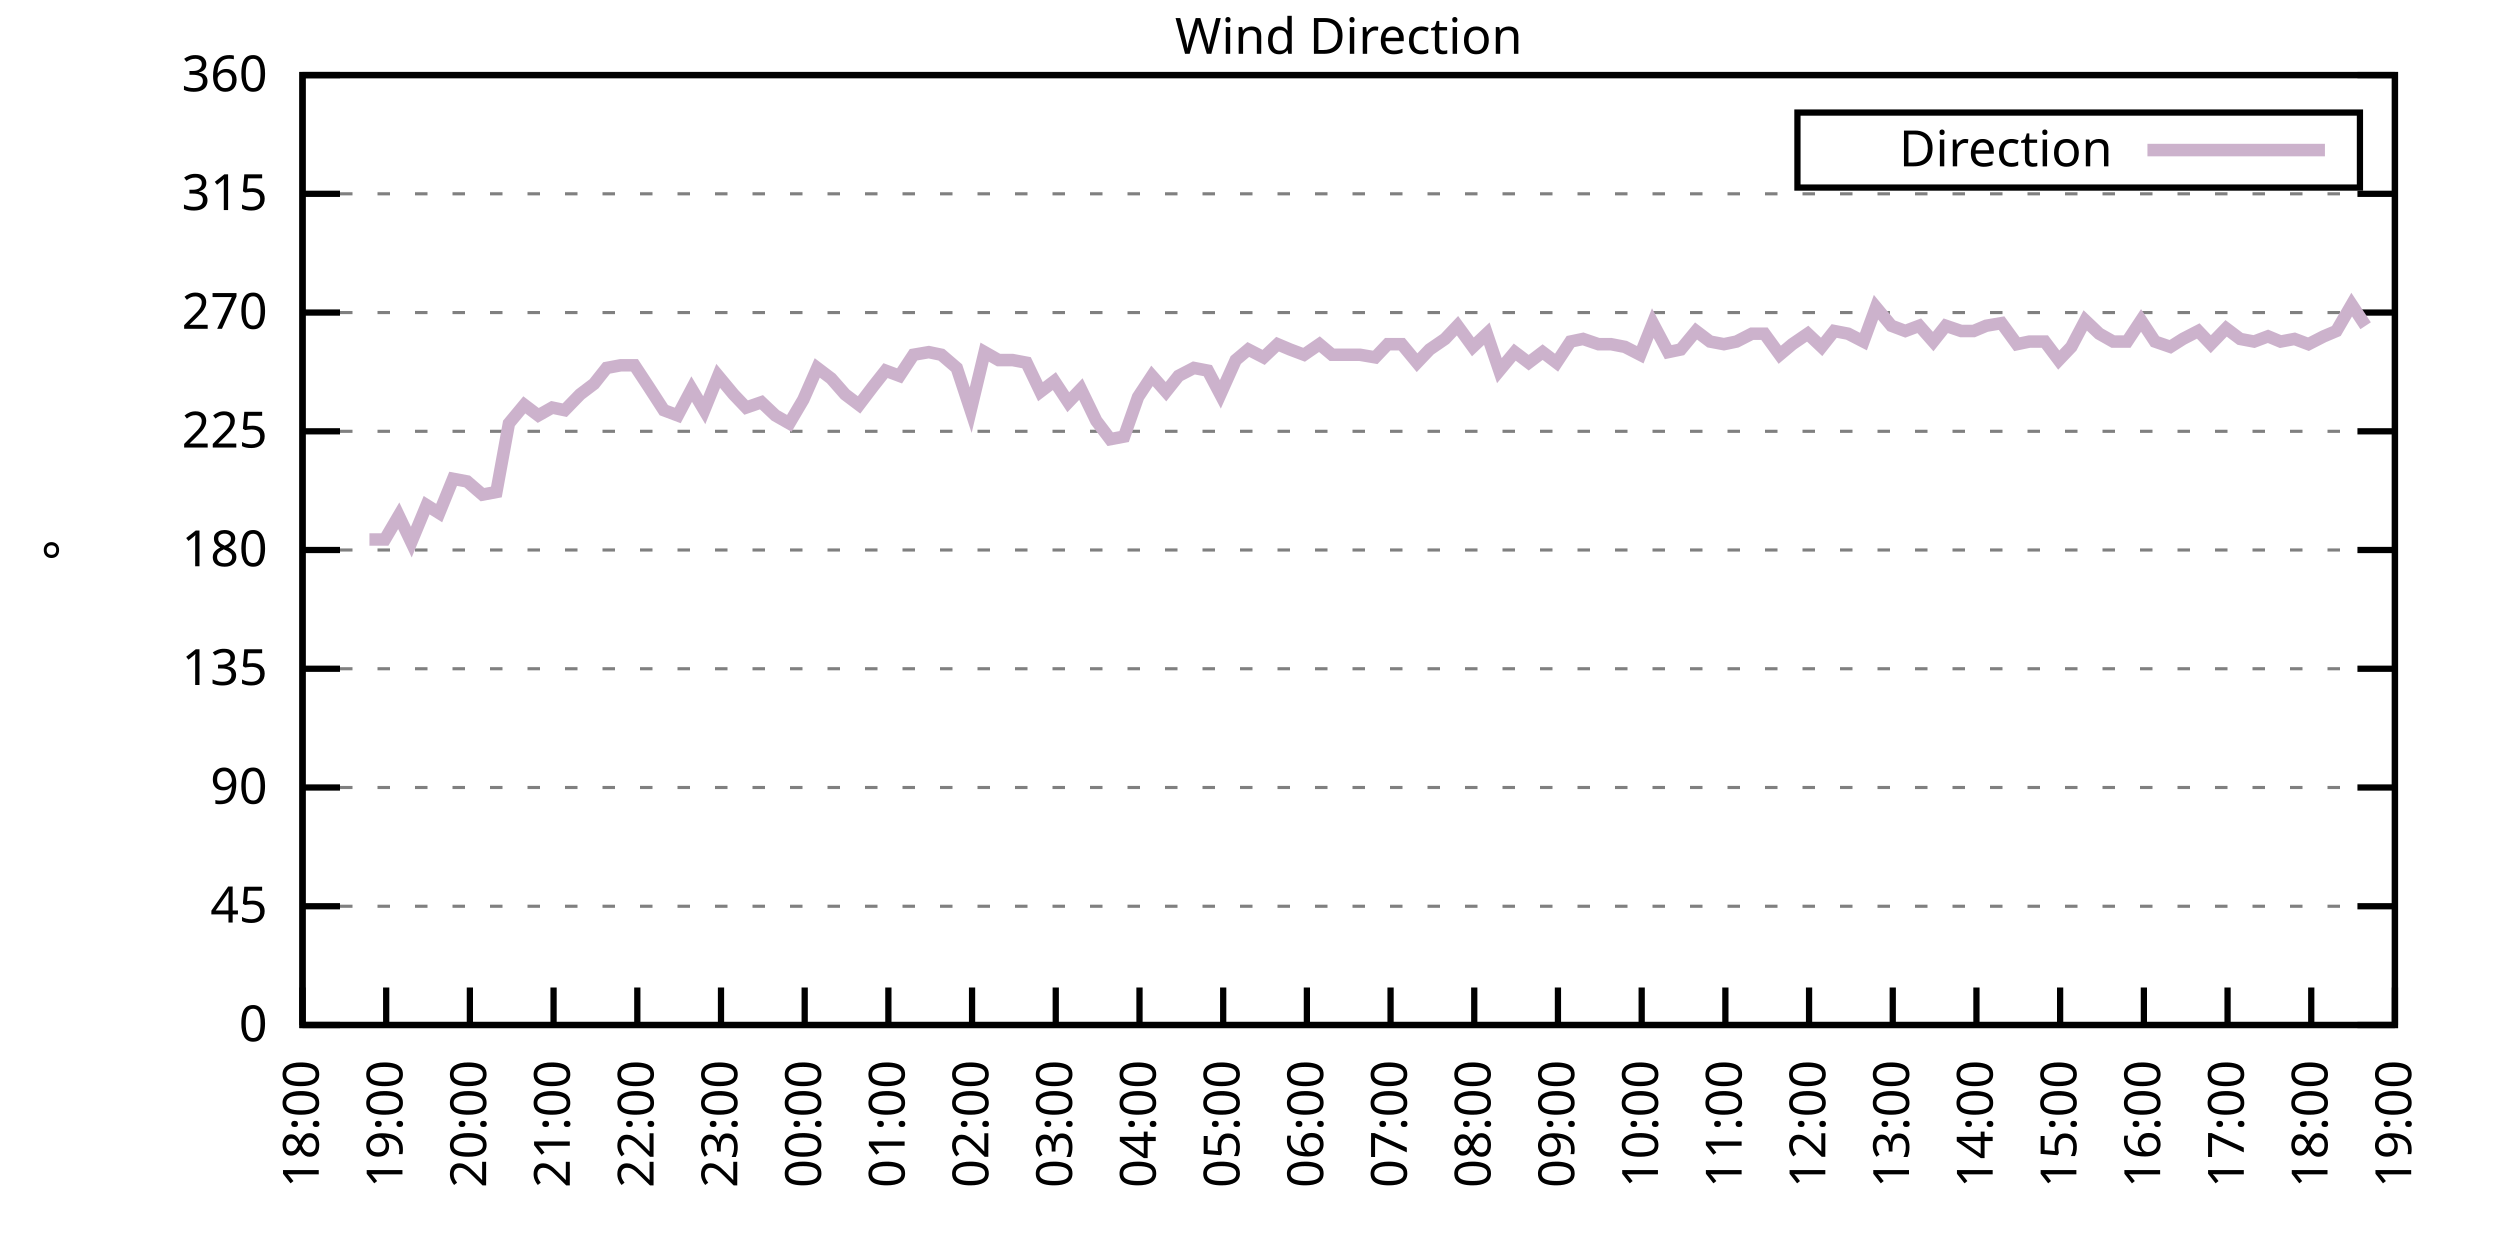
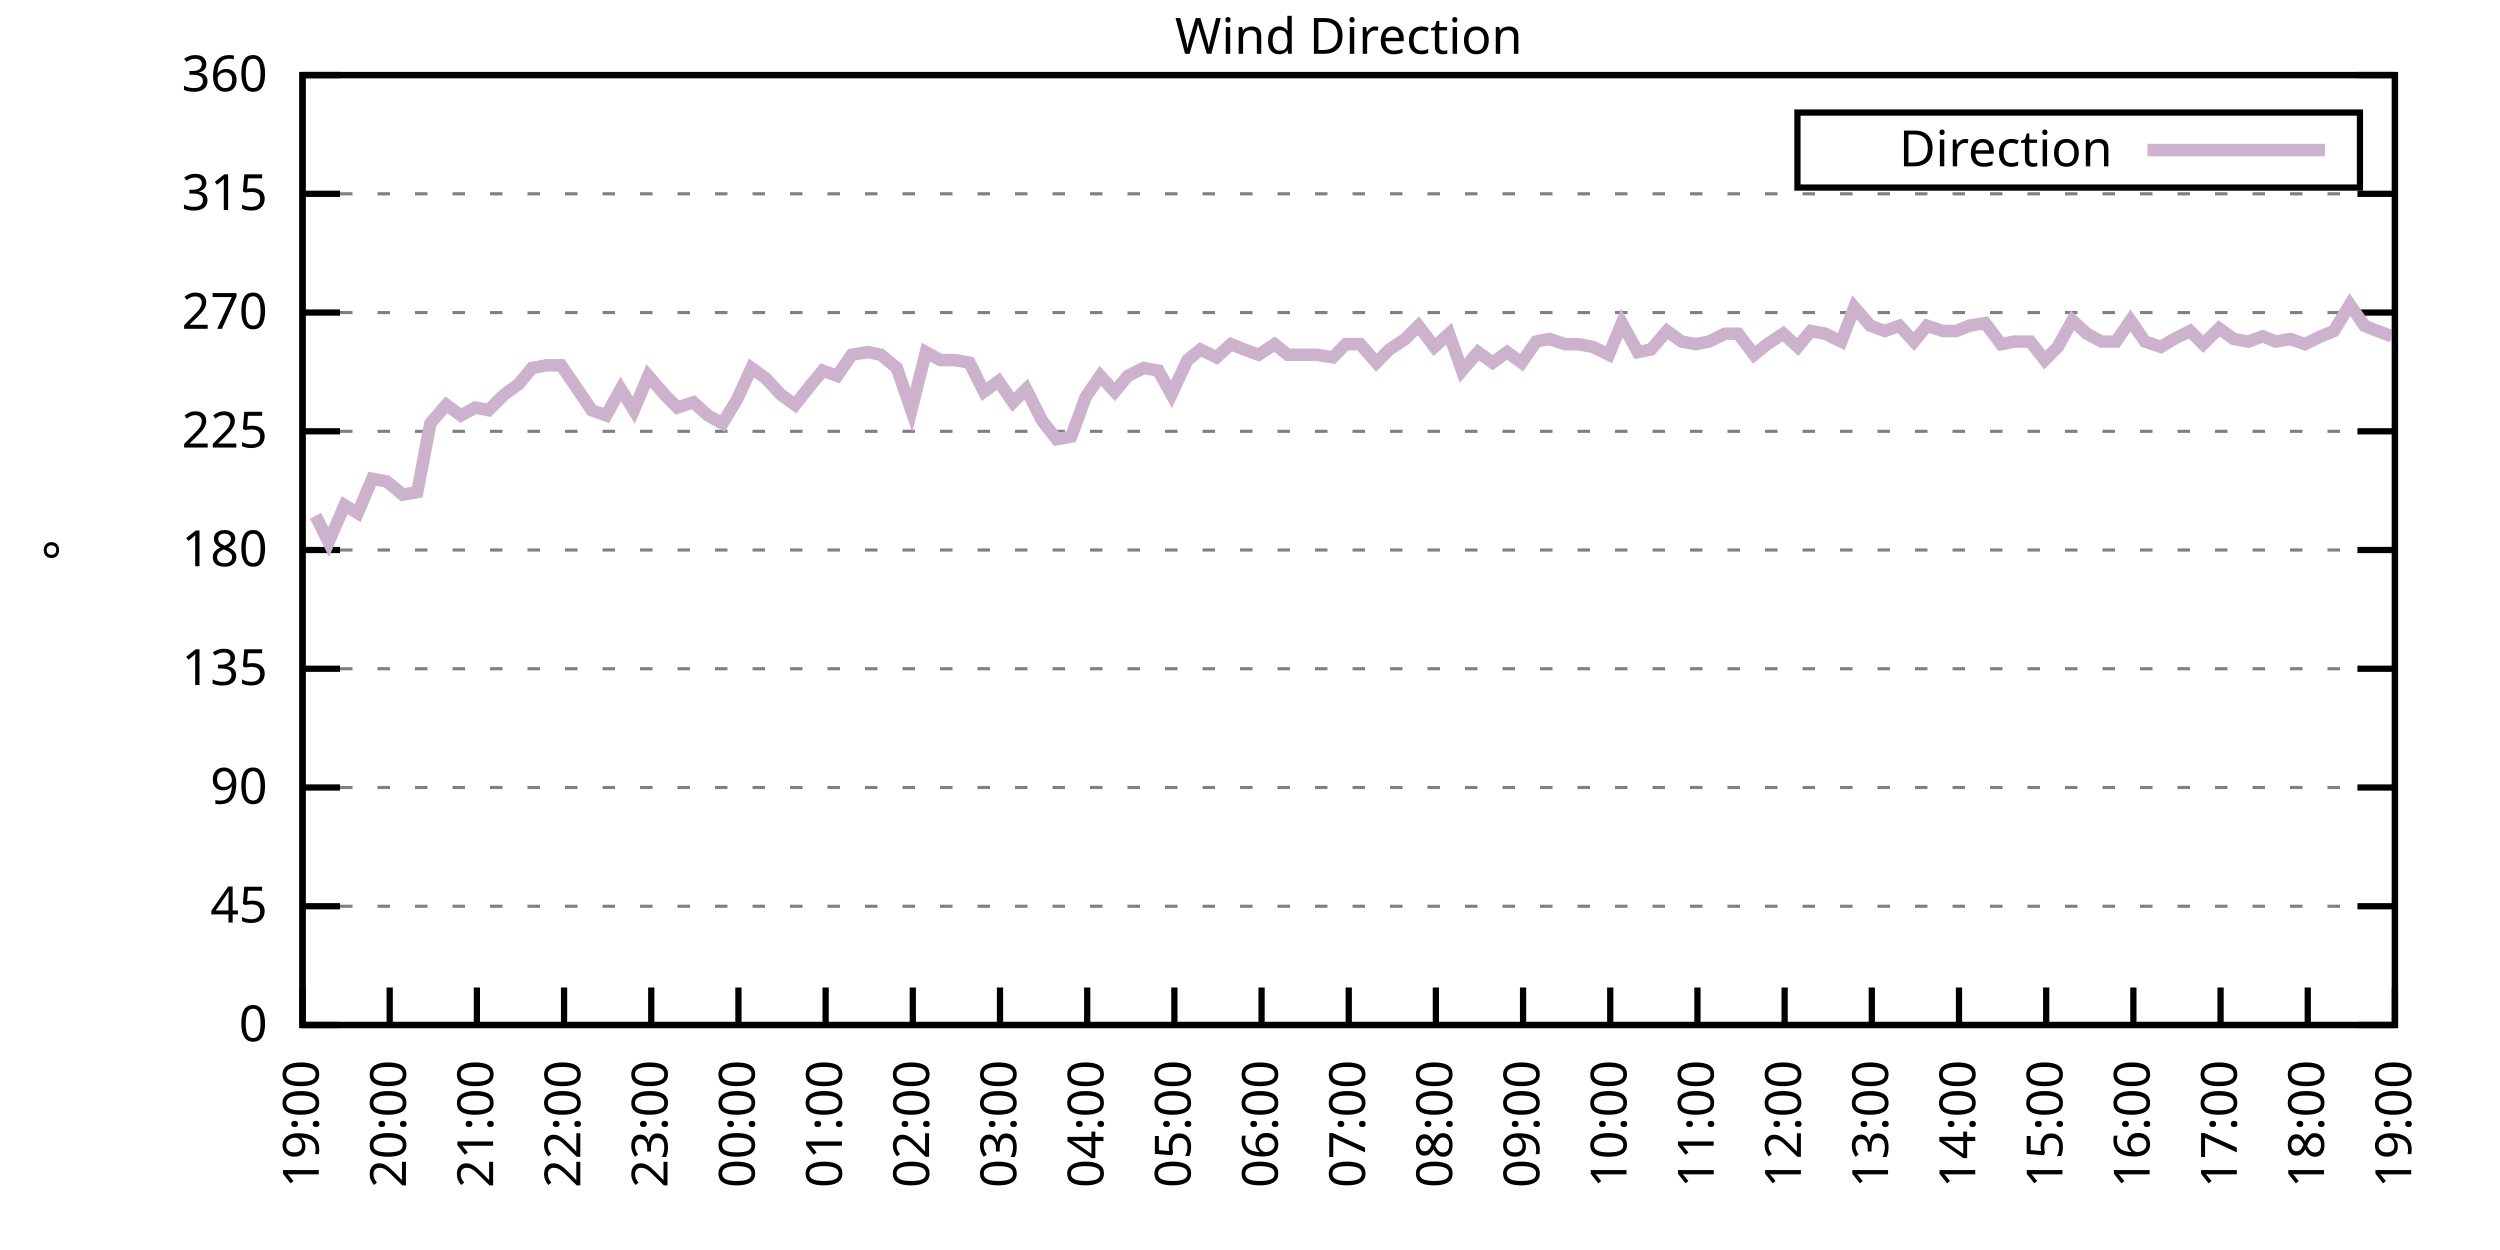
<svg xmlns="http://www.w3.org/2000/svg" xmlns:xlink="http://www.w3.org/1999/xlink" width="400" height="200" viewBox="0 0 400 200">
  <g id="gnuplot_canvas">
    <rect x="0" y="0" width="400" height="200" fill="none" />
    <defs>
      <circle id="gpDot" r="0.5" stroke-width="0.5" stroke="currentColor" />
      <path id="gpPt0" stroke-width="0.333" stroke="currentColor" d="M-1,0 h2 M0,-1 v2" />
      <path id="gpPt1" stroke-width="0.333" stroke="currentColor" d="M-1,-1 L1,1 M1,-1 L-1,1" />
      <path id="gpPt2" stroke-width="0.333" stroke="currentColor" d="M-1,0 L1,0 M0,-1 L0,1 M-1,-1 L1,1 M-1,1 L1,-1" />
      <rect id="gpPt3" stroke-width="0.333" stroke="currentColor" x="-1" y="-1" width="2" height="2" />
      <rect id="gpPt4" stroke-width="0.333" stroke="currentColor" fill="currentColor" x="-1" y="-1" width="2" height="2" />
      <circle id="gpPt5" stroke-width="0.333" stroke="currentColor" cx="0" cy="0" r="1" />
      <use xlink:href="#gpPt5" id="gpPt6" fill="currentColor" stroke="none" />
      <path id="gpPt7" stroke-width="0.333" stroke="currentColor" d="M0,-1.33 L-1.33,0.67 L1.33,0.67 z" />
      <use xlink:href="#gpPt7" id="gpPt8" fill="currentColor" stroke="none" />
      <use xlink:href="#gpPt7" id="gpPt9" stroke="currentColor" transform="rotate(180)" />
      <use xlink:href="#gpPt9" id="gpPt10" fill="currentColor" stroke="none" />
      <use xlink:href="#gpPt3" id="gpPt11" stroke="currentColor" transform="rotate(45)" />
      <use xlink:href="#gpPt11" id="gpPt12" fill="currentColor" stroke="none" />
      <path id="gpPt13" stroke-width="0.333" stroke="currentColor" d="M0,1.330 L1.265,0.411 L0.782,-1.067 L-0.782,-1.076 L-1.265,0.411 z" />
      <use xlink:href="#gpPt13" id="gpPt14" fill="currentColor" stroke="none" />
      <filter id="textbox" filterUnits="objectBoundingBox" x="0" y="0" height="1" width="1">
        <feFlood flood-color="white" flood-opacity="1" result="bgnd" />
        <feComposite in="SourceGraphic" in2="bgnd" operator="atop" />
      </filter>
      <filter id="greybox" filterUnits="objectBoundingBox" x="0" y="0" height="1" width="1">
        <feFlood flood-color="lightgrey" flood-opacity="1" result="grey" />
        <feComposite in="SourceGraphic" in2="grey" operator="atop" />
      </filter>
    </defs>
    <g fill="none" color="white" stroke="currentColor" stroke-width="1.00" stroke-linecap="butt" stroke-linejoin="miter">
</g>
    <g fill="none" color="black" stroke="currentColor" stroke-width="1.00" stroke-linecap="butt" stroke-linejoin="miter">
      <g stroke="none" shape-rendering="crispEdges">
        <polygon fill="rgb(255, 255, 255)" points="48.40,164.00 383.18,164.00 383.18,12.02 48.40,12.02 " />
      </g>
    </g>
    <g fill="none" color="black" stroke="currentColor" stroke-width="1.00" stroke-linecap="butt" stroke-linejoin="miter">
</g>
    <g fill="none" color="black" stroke="black" stroke-width="0.50" stroke-linecap="butt" stroke-linejoin="miter">
</g>
    <g fill="none" color="gray" stroke="currentColor" stroke-width="0.50" stroke-linecap="butt" stroke-linejoin="miter">
      <path stroke="gray" stroke-dasharray="2,4" class="gridline" d="M48.40,164.00 L383.19,164.00  " />
    </g>
    <g fill="none" color="gray" stroke="gray" stroke-width="1.00" stroke-linecap="butt" stroke-linejoin="miter">
</g>
    <g fill="none" color="black" stroke="currentColor" stroke-width="1.00" stroke-linecap="butt" stroke-linejoin="miter">
      <path stroke="black" d="M48.40,164.00 L54.40,164.00 M383.19,164.00 L377.19,164.00  " />
      <g transform="translate(42.80,166.60)" stroke="none" fill="black" font-family="Sans" font-size="8.00" text-anchor="end">
        <text>
          <tspan font-family="Sans"> 0</tspan>
        </text>
      </g>
    </g>
    <g fill="none" color="black" stroke="currentColor" stroke-width="1.00" stroke-linecap="butt" stroke-linejoin="miter">
</g>
    <g fill="none" color="black" stroke="black" stroke-width="0.50" stroke-linecap="butt" stroke-linejoin="miter">
</g>
    <g fill="none" color="gray" stroke="currentColor" stroke-width="0.50" stroke-linecap="butt" stroke-linejoin="miter">
      <path stroke="gray" stroke-dasharray="2,4" class="gridline" d="M48.40,145.00 L383.19,145.00  " />
    </g>
    <g fill="none" color="gray" stroke="gray" stroke-width="1.00" stroke-linecap="butt" stroke-linejoin="miter">
</g>
    <g fill="none" color="black" stroke="currentColor" stroke-width="1.00" stroke-linecap="butt" stroke-linejoin="miter">
      <path stroke="black" d="M48.40,145.00 L54.40,145.00 M383.19,145.00 L377.19,145.00  " />
      <g transform="translate(42.80,147.60)" stroke="none" fill="black" font-family="Sans" font-size="8.00" text-anchor="end">
        <text>
          <tspan font-family="Sans"> 45</tspan>
        </text>
      </g>
    </g>
    <g fill="none" color="black" stroke="currentColor" stroke-width="1.00" stroke-linecap="butt" stroke-linejoin="miter">
</g>
    <g fill="none" color="black" stroke="black" stroke-width="0.50" stroke-linecap="butt" stroke-linejoin="miter">
</g>
    <g fill="none" color="gray" stroke="currentColor" stroke-width="0.50" stroke-linecap="butt" stroke-linejoin="miter">
      <path stroke="gray" stroke-dasharray="2,4" class="gridline" d="M48.40,126.00 L383.19,126.00  " />
    </g>
    <g fill="none" color="gray" stroke="gray" stroke-width="1.00" stroke-linecap="butt" stroke-linejoin="miter">
</g>
    <g fill="none" color="black" stroke="currentColor" stroke-width="1.00" stroke-linecap="butt" stroke-linejoin="miter">
      <path stroke="black" d="M48.40,126.00 L54.40,126.00 M383.19,126.00 L377.19,126.00  " />
      <g transform="translate(42.80,128.60)" stroke="none" fill="black" font-family="Sans" font-size="8.00" text-anchor="end">
        <text>
          <tspan font-family="Sans"> 90</tspan>
        </text>
      </g>
    </g>
    <g fill="none" color="black" stroke="currentColor" stroke-width="1.00" stroke-linecap="butt" stroke-linejoin="miter">
</g>
    <g fill="none" color="black" stroke="black" stroke-width="0.50" stroke-linecap="butt" stroke-linejoin="miter">
</g>
    <g fill="none" color="gray" stroke="currentColor" stroke-width="0.50" stroke-linecap="butt" stroke-linejoin="miter">
      <path stroke="gray" stroke-dasharray="2,4" class="gridline" d="M48.40,107.00 L383.19,107.00  " />
    </g>
    <g fill="none" color="gray" stroke="gray" stroke-width="1.00" stroke-linecap="butt" stroke-linejoin="miter">
</g>
    <g fill="none" color="black" stroke="currentColor" stroke-width="1.00" stroke-linecap="butt" stroke-linejoin="miter">
      <path stroke="black" d="M48.40,107.00 L54.40,107.00 M383.19,107.00 L377.19,107.00  " />
      <g transform="translate(42.80,109.60)" stroke="none" fill="black" font-family="Sans" font-size="8.00" text-anchor="end">
        <text>
          <tspan font-family="Sans"> 135</tspan>
        </text>
      </g>
    </g>
    <g fill="none" color="black" stroke="currentColor" stroke-width="1.00" stroke-linecap="butt" stroke-linejoin="miter">
</g>
    <g fill="none" color="black" stroke="black" stroke-width="0.50" stroke-linecap="butt" stroke-linejoin="miter">
</g>
    <g fill="none" color="gray" stroke="currentColor" stroke-width="0.50" stroke-linecap="butt" stroke-linejoin="miter">
      <path stroke="gray" stroke-dasharray="2,4" class="gridline" d="M48.40,88.00 L383.19,88.00  " />
    </g>
    <g fill="none" color="gray" stroke="gray" stroke-width="1.00" stroke-linecap="butt" stroke-linejoin="miter">
</g>
    <g fill="none" color="black" stroke="currentColor" stroke-width="1.00" stroke-linecap="butt" stroke-linejoin="miter">
      <path stroke="black" d="M48.40,88.00 L54.40,88.00 M383.19,88.00 L377.19,88.00  " />
      <g transform="translate(42.80,90.60)" stroke="none" fill="black" font-family="Sans" font-size="8.00" text-anchor="end">
        <text>
          <tspan font-family="Sans"> 180</tspan>
        </text>
      </g>
    </g>
    <g fill="none" color="black" stroke="currentColor" stroke-width="1.00" stroke-linecap="butt" stroke-linejoin="miter">
</g>
    <g fill="none" color="black" stroke="black" stroke-width="0.50" stroke-linecap="butt" stroke-linejoin="miter">
</g>
    <g fill="none" color="gray" stroke="currentColor" stroke-width="0.50" stroke-linecap="butt" stroke-linejoin="miter">
      <path stroke="gray" stroke-dasharray="2,4" class="gridline" d="M48.40,69.01 L383.19,69.01  " />
    </g>
    <g fill="none" color="gray" stroke="gray" stroke-width="1.00" stroke-linecap="butt" stroke-linejoin="miter">
</g>
    <g fill="none" color="black" stroke="currentColor" stroke-width="1.00" stroke-linecap="butt" stroke-linejoin="miter">
      <path stroke="black" d="M48.40,69.01 L54.40,69.01 M383.19,69.01 L377.19,69.01  " />
      <g transform="translate(42.80,71.61)" stroke="none" fill="black" font-family="Sans" font-size="8.00" text-anchor="end">
        <text>
          <tspan font-family="Sans"> 225</tspan>
        </text>
      </g>
    </g>
    <g fill="none" color="black" stroke="currentColor" stroke-width="1.00" stroke-linecap="butt" stroke-linejoin="miter">
</g>
    <g fill="none" color="black" stroke="black" stroke-width="0.50" stroke-linecap="butt" stroke-linejoin="miter">
</g>
    <g fill="none" color="gray" stroke="currentColor" stroke-width="0.50" stroke-linecap="butt" stroke-linejoin="miter">
      <path stroke="gray" stroke-dasharray="2,4" class="gridline" d="M48.40,50.01 L383.19,50.01  " />
    </g>
    <g fill="none" color="gray" stroke="gray" stroke-width="1.00" stroke-linecap="butt" stroke-linejoin="miter">
</g>
    <g fill="none" color="black" stroke="currentColor" stroke-width="1.00" stroke-linecap="butt" stroke-linejoin="miter">
      <path stroke="black" d="M48.40,50.01 L54.40,50.01 M383.19,50.01 L377.19,50.01  " />
      <g transform="translate(42.80,52.61)" stroke="none" fill="black" font-family="Sans" font-size="8.00" text-anchor="end">
        <text>
          <tspan font-family="Sans"> 270</tspan>
        </text>
      </g>
    </g>
    <g fill="none" color="black" stroke="currentColor" stroke-width="1.00" stroke-linecap="butt" stroke-linejoin="miter">
</g>
    <g fill="none" color="black" stroke="black" stroke-width="0.50" stroke-linecap="butt" stroke-linejoin="miter">
</g>
    <g fill="none" color="gray" stroke="currentColor" stroke-width="0.50" stroke-linecap="butt" stroke-linejoin="miter">
      <path stroke="gray" stroke-dasharray="2,4" class="gridline" d="M48.40,31.01 L383.19,31.01  " />
    </g>
    <g fill="none" color="gray" stroke="gray" stroke-width="1.00" stroke-linecap="butt" stroke-linejoin="miter">
</g>
    <g fill="none" color="black" stroke="currentColor" stroke-width="1.00" stroke-linecap="butt" stroke-linejoin="miter">
      <path stroke="black" d="M48.40,31.01 L54.40,31.01 M383.19,31.01 L377.19,31.01  " />
      <g transform="translate(42.80,33.61)" stroke="none" fill="black" font-family="Sans" font-size="8.00" text-anchor="end">
        <text>
          <tspan font-family="Sans"> 315</tspan>
        </text>
      </g>
    </g>
    <g fill="none" color="black" stroke="currentColor" stroke-width="1.00" stroke-linecap="butt" stroke-linejoin="miter">
</g>
    <g fill="none" color="black" stroke="black" stroke-width="0.50" stroke-linecap="butt" stroke-linejoin="miter">
</g>
    <g fill="none" color="gray" stroke="currentColor" stroke-width="0.50" stroke-linecap="butt" stroke-linejoin="miter">
      <path stroke="gray" stroke-dasharray="2,4" class="gridline" d="M48.40,12.01 L383.19,12.01  " />
    </g>
    <g fill="none" color="gray" stroke="gray" stroke-width="1.00" stroke-linecap="butt" stroke-linejoin="miter">
</g>
    <g fill="none" color="black" stroke="currentColor" stroke-width="1.00" stroke-linecap="butt" stroke-linejoin="miter">
      <path stroke="black" d="M48.40,12.01 L54.40,12.01 M383.19,12.01 L377.19,12.01  " />
      <g transform="translate(42.80,14.61)" stroke="none" fill="black" font-family="Sans" font-size="8.00" text-anchor="end">
        <text>
          <tspan font-family="Sans"> 360</tspan>
        </text>
      </g>
    </g>
    <g fill="none" color="black" stroke="currentColor" stroke-width="1.00" stroke-linecap="butt" stroke-linejoin="miter">
      <path stroke="black" d="M48.40,164.00 L48.40,158.00  " />
      <g transform="translate(51.00,169.60) rotate(270.00)" stroke="none" fill="black" font-family="Sans" font-size="8.00" text-anchor="end">
        <text>
-           <tspan font-family="Sans">18:00</tspan>
-         </text>
-       </g>
-     </g>
-     <g fill="none" color="black" stroke="currentColor" stroke-width="1.00" stroke-linecap="butt" stroke-linejoin="miter">
-       <path stroke="black" d="M61.79,164.00 L61.79,158.00  " />
-       <g transform="translate(64.39,169.60) rotate(270.00)" stroke="none" fill="black" font-family="Sans" font-size="8.00" text-anchor="end">
-         <text>
          <tspan font-family="Sans">19:00</tspan>
        </text>
      </g>
    </g>
    <g fill="none" color="black" stroke="currentColor" stroke-width="1.00" stroke-linecap="butt" stroke-linejoin="miter">
-       <path stroke="black" d="M75.18,164.00 L75.18,158.00  " />
-       <g transform="translate(77.78,169.60) rotate(270.00)" stroke="none" fill="black" font-family="Sans" font-size="8.00" text-anchor="end">
+       <path stroke="black" d="M62.35,164.00 L62.35,158.00  " />
+       <g transform="translate(64.95,169.60) rotate(270.00)" stroke="none" fill="black" font-family="Sans" font-size="8.00" text-anchor="end">
        <text>
          <tspan font-family="Sans">20:00</tspan>
        </text>
      </g>
    </g>
    <g fill="none" color="black" stroke="currentColor" stroke-width="1.00" stroke-linecap="butt" stroke-linejoin="miter">
-       <path stroke="black" d="M88.57,164.00 L88.57,158.00  " />
-       <g transform="translate(91.17,169.60) rotate(270.00)" stroke="none" fill="black" font-family="Sans" font-size="8.00" text-anchor="end">
+       <path stroke="black" d="M76.30,164.00 L76.30,158.00  " />
+       <g transform="translate(78.90,169.60) rotate(270.00)" stroke="none" fill="black" font-family="Sans" font-size="8.00" text-anchor="end">
        <text>
          <tspan font-family="Sans">21:00</tspan>
        </text>
      </g>
    </g>
    <g fill="none" color="black" stroke="currentColor" stroke-width="1.00" stroke-linecap="butt" stroke-linejoin="miter">
-       <path stroke="black" d="M101.97,164.00 L101.97,158.00  " />
-       <g transform="translate(104.57,169.60) rotate(270.00)" stroke="none" fill="black" font-family="Sans" font-size="8.00" text-anchor="end">
+       <path stroke="black" d="M90.25,164.00 L90.25,158.00  " />
+       <g transform="translate(92.85,169.60) rotate(270.00)" stroke="none" fill="black" font-family="Sans" font-size="8.00" text-anchor="end">
        <text>
          <tspan font-family="Sans">22:00</tspan>
        </text>
      </g>
    </g>
    <g fill="none" color="black" stroke="currentColor" stroke-width="1.00" stroke-linecap="butt" stroke-linejoin="miter">
-       <path stroke="black" d="M115.36,164.00 L115.36,158.00  " />
-       <g transform="translate(117.96,169.60) rotate(270.00)" stroke="none" fill="black" font-family="Sans" font-size="8.00" text-anchor="end">
+       <path stroke="black" d="M104.20,164.00 L104.20,158.00  " />
+       <g transform="translate(106.80,169.60) rotate(270.00)" stroke="none" fill="black" font-family="Sans" font-size="8.00" text-anchor="end">
        <text>
          <tspan font-family="Sans">23:00</tspan>
        </text>
      </g>
    </g>
    <g fill="none" color="black" stroke="currentColor" stroke-width="1.00" stroke-linecap="butt" stroke-linejoin="miter">
-       <path stroke="black" d="M128.75,164.00 L128.75,158.00  " />
-       <g transform="translate(131.35,169.60) rotate(270.00)" stroke="none" fill="black" font-family="Sans" font-size="8.00" text-anchor="end">
+       <path stroke="black" d="M118.15,164.00 L118.15,158.00  " />
+       <g transform="translate(120.75,169.60) rotate(270.00)" stroke="none" fill="black" font-family="Sans" font-size="8.00" text-anchor="end">
        <text>
          <tspan font-family="Sans">00:00</tspan>
        </text>
      </g>
    </g>
    <g fill="none" color="black" stroke="currentColor" stroke-width="1.00" stroke-linecap="butt" stroke-linejoin="miter">
-       <path stroke="black" d="M142.14,164.00 L142.14,158.00  " />
-       <g transform="translate(144.74,169.60) rotate(270.00)" stroke="none" fill="black" font-family="Sans" font-size="8.00" text-anchor="end">
+       <path stroke="black" d="M132.10,164.00 L132.10,158.00  " />
+       <g transform="translate(134.70,169.60) rotate(270.00)" stroke="none" fill="black" font-family="Sans" font-size="8.00" text-anchor="end">
        <text>
          <tspan font-family="Sans">01:00</tspan>
        </text>
      </g>
    </g>
    <g fill="none" color="black" stroke="currentColor" stroke-width="1.00" stroke-linecap="butt" stroke-linejoin="miter">
-       <path stroke="black" d="M155.53,164.00 L155.53,158.00  " />
-       <g transform="translate(158.13,169.60) rotate(270.00)" stroke="none" fill="black" font-family="Sans" font-size="8.00" text-anchor="end">
+       <path stroke="black" d="M146.05,164.00 L146.05,158.00  " />
+       <g transform="translate(148.65,169.60) rotate(270.00)" stroke="none" fill="black" font-family="Sans" font-size="8.00" text-anchor="end">
        <text>
          <tspan font-family="Sans">02:00</tspan>
        </text>
      </g>
    </g>
    <g fill="none" color="black" stroke="currentColor" stroke-width="1.00" stroke-linecap="butt" stroke-linejoin="miter">
-       <path stroke="black" d="M168.92,164.00 L168.92,158.00  " />
-       <g transform="translate(171.52,169.60) rotate(270.00)" stroke="none" fill="black" font-family="Sans" font-size="8.00" text-anchor="end">
+       <path stroke="black" d="M160.00,164.00 L160.00,158.00  " />
+       <g transform="translate(162.60,169.60) rotate(270.00)" stroke="none" fill="black" font-family="Sans" font-size="8.00" text-anchor="end">
        <text>
          <tspan font-family="Sans">03:00</tspan>
        </text>
      </g>
    </g>
    <g fill="none" color="black" stroke="currentColor" stroke-width="1.00" stroke-linecap="butt" stroke-linejoin="miter">
-       <path stroke="black" d="M182.32,164.00 L182.32,158.00  " />
-       <g transform="translate(184.92,169.60) rotate(270.00)" stroke="none" fill="black" font-family="Sans" font-size="8.00" text-anchor="end">
+       <path stroke="black" d="M173.95,164.00 L173.95,158.00  " />
+       <g transform="translate(176.55,169.60) rotate(270.00)" stroke="none" fill="black" font-family="Sans" font-size="8.00" text-anchor="end">
        <text>
          <tspan font-family="Sans">04:00</tspan>
        </text>
      </g>
    </g>
    <g fill="none" color="black" stroke="currentColor" stroke-width="1.00" stroke-linecap="butt" stroke-linejoin="miter">
-       <path stroke="black" d="M195.71,164.00 L195.71,158.00  " />
-       <g transform="translate(198.31,169.60) rotate(270.00)" stroke="none" fill="black" font-family="Sans" font-size="8.00" text-anchor="end">
+       <path stroke="black" d="M187.90,164.00 L187.90,158.00  " />
+       <g transform="translate(190.50,169.60) rotate(270.00)" stroke="none" fill="black" font-family="Sans" font-size="8.00" text-anchor="end">
        <text>
          <tspan font-family="Sans">05:00</tspan>
        </text>
      </g>
    </g>
    <g fill="none" color="black" stroke="currentColor" stroke-width="1.00" stroke-linecap="butt" stroke-linejoin="miter">
-       <path stroke="black" d="M209.10,164.00 L209.10,158.00  " />
-       <g transform="translate(211.70,169.60) rotate(270.00)" stroke="none" fill="black" font-family="Sans" font-size="8.00" text-anchor="end">
+       <path stroke="black" d="M201.85,164.00 L201.85,158.00  " />
+       <g transform="translate(204.45,169.60) rotate(270.00)" stroke="none" fill="black" font-family="Sans" font-size="8.00" text-anchor="end">
        <text>
          <tspan font-family="Sans">06:00</tspan>
        </text>
      </g>
    </g>
    <g fill="none" color="black" stroke="currentColor" stroke-width="1.00" stroke-linecap="butt" stroke-linejoin="miter">
-       <path stroke="black" d="M222.49,164.00 L222.49,158.00  " />
-       <g transform="translate(225.09,169.60) rotate(270.00)" stroke="none" fill="black" font-family="Sans" font-size="8.00" text-anchor="end">
+       <path stroke="black" d="M215.80,164.00 L215.80,158.00  " />
+       <g transform="translate(218.40,169.60) rotate(270.00)" stroke="none" fill="black" font-family="Sans" font-size="8.00" text-anchor="end">
        <text>
          <tspan font-family="Sans">07:00</tspan>
        </text>
      </g>
    </g>
    <g fill="none" color="black" stroke="currentColor" stroke-width="1.00" stroke-linecap="butt" stroke-linejoin="miter">
-       <path stroke="black" d="M235.88,164.00 L235.88,158.00  " />
-       <g transform="translate(238.48,169.60) rotate(270.00)" stroke="none" fill="black" font-family="Sans" font-size="8.00" text-anchor="end">
+       <path stroke="black" d="M229.74,164.00 L229.74,158.00  " />
+       <g transform="translate(232.34,169.60) rotate(270.00)" stroke="none" fill="black" font-family="Sans" font-size="8.00" text-anchor="end">
        <text>
          <tspan font-family="Sans">08:00</tspan>
        </text>
      </g>
    </g>
    <g fill="none" color="black" stroke="currentColor" stroke-width="1.00" stroke-linecap="butt" stroke-linejoin="miter">
-       <path stroke="black" d="M249.27,164.00 L249.27,158.00  " />
-       <g transform="translate(251.87,169.60) rotate(270.00)" stroke="none" fill="black" font-family="Sans" font-size="8.00" text-anchor="end">
+       <path stroke="black" d="M243.69,164.00 L243.69,158.00  " />
+       <g transform="translate(246.29,169.60) rotate(270.00)" stroke="none" fill="black" font-family="Sans" font-size="8.00" text-anchor="end">
        <text>
          <tspan font-family="Sans">09:00</tspan>
        </text>
      </g>
    </g>
    <g fill="none" color="black" stroke="currentColor" stroke-width="1.00" stroke-linecap="butt" stroke-linejoin="miter">
-       <path stroke="black" d="M262.67,164.00 L262.67,158.00  " />
-       <g transform="translate(265.27,169.60) rotate(270.00)" stroke="none" fill="black" font-family="Sans" font-size="8.00" text-anchor="end">
+       <path stroke="black" d="M257.64,164.00 L257.64,158.00  " />
+       <g transform="translate(260.24,169.60) rotate(270.00)" stroke="none" fill="black" font-family="Sans" font-size="8.00" text-anchor="end">
        <text>
          <tspan font-family="Sans">10:00</tspan>
        </text>
      </g>
    </g>
    <g fill="none" color="black" stroke="currentColor" stroke-width="1.00" stroke-linecap="butt" stroke-linejoin="miter">
-       <path stroke="black" d="M276.06,164.00 L276.06,158.00  " />
-       <g transform="translate(278.66,169.60) rotate(270.00)" stroke="none" fill="black" font-family="Sans" font-size="8.00" text-anchor="end">
+       <path stroke="black" d="M271.59,164.00 L271.59,158.00  " />
+       <g transform="translate(274.19,169.60) rotate(270.00)" stroke="none" fill="black" font-family="Sans" font-size="8.00" text-anchor="end">
        <text>
          <tspan font-family="Sans">11:00</tspan>
        </text>
      </g>
    </g>
    <g fill="none" color="black" stroke="currentColor" stroke-width="1.00" stroke-linecap="butt" stroke-linejoin="miter">
-       <path stroke="black" d="M289.45,164.00 L289.45,158.00  " />
-       <g transform="translate(292.05,169.60) rotate(270.00)" stroke="none" fill="black" font-family="Sans" font-size="8.00" text-anchor="end">
+       <path stroke="black" d="M285.54,164.00 L285.54,158.00  " />
+       <g transform="translate(288.14,169.60) rotate(270.00)" stroke="none" fill="black" font-family="Sans" font-size="8.00" text-anchor="end">
        <text>
          <tspan font-family="Sans">12:00</tspan>
        </text>
      </g>
    </g>
    <g fill="none" color="black" stroke="currentColor" stroke-width="1.00" stroke-linecap="butt" stroke-linejoin="miter">
-       <path stroke="black" d="M302.84,164.00 L302.84,158.00  " />
-       <g transform="translate(305.44,169.60) rotate(270.00)" stroke="none" fill="black" font-family="Sans" font-size="8.00" text-anchor="end">
+       <path stroke="black" d="M299.49,164.00 L299.49,158.00  " />
+       <g transform="translate(302.09,169.60) rotate(270.00)" stroke="none" fill="black" font-family="Sans" font-size="8.00" text-anchor="end">
        <text>
          <tspan font-family="Sans">13:00</tspan>
        </text>
      </g>
    </g>
    <g fill="none" color="black" stroke="currentColor" stroke-width="1.00" stroke-linecap="butt" stroke-linejoin="miter">
-       <path stroke="black" d="M316.23,164.00 L316.23,158.00  " />
-       <g transform="translate(318.83,169.60) rotate(270.00)" stroke="none" fill="black" font-family="Sans" font-size="8.00" text-anchor="end">
+       <path stroke="black" d="M313.44,164.00 L313.44,158.00  " />
+       <g transform="translate(316.04,169.60) rotate(270.00)" stroke="none" fill="black" font-family="Sans" font-size="8.00" text-anchor="end">
        <text>
          <tspan font-family="Sans">14:00</tspan>
        </text>
      </g>
    </g>
    <g fill="none" color="black" stroke="currentColor" stroke-width="1.00" stroke-linecap="butt" stroke-linejoin="miter">
-       <path stroke="black" d="M329.62,164.00 L329.62,158.00  " />
-       <g transform="translate(332.22,169.60) rotate(270.00)" stroke="none" fill="black" font-family="Sans" font-size="8.00" text-anchor="end">
+       <path stroke="black" d="M327.39,164.00 L327.39,158.00  " />
+       <g transform="translate(329.99,169.60) rotate(270.00)" stroke="none" fill="black" font-family="Sans" font-size="8.00" text-anchor="end">
        <text>
          <tspan font-family="Sans">15:00</tspan>
        </text>
      </g>
    </g>
    <g fill="none" color="black" stroke="currentColor" stroke-width="1.00" stroke-linecap="butt" stroke-linejoin="miter">
-       <path stroke="black" d="M343.02,164.00 L343.02,158.00  " />
-       <g transform="translate(345.62,169.60) rotate(270.00)" stroke="none" fill="black" font-family="Sans" font-size="8.00" text-anchor="end">
+       <path stroke="black" d="M341.34,164.00 L341.34,158.00  " />
+       <g transform="translate(343.94,169.60) rotate(270.00)" stroke="none" fill="black" font-family="Sans" font-size="8.00" text-anchor="end">
        <text>
          <tspan font-family="Sans">16:00</tspan>
        </text>
      </g>
    </g>
    <g fill="none" color="black" stroke="currentColor" stroke-width="1.00" stroke-linecap="butt" stroke-linejoin="miter">
-       <path stroke="black" d="M356.41,164.00 L356.41,158.00  " />
-       <g transform="translate(359.01,169.60) rotate(270.00)" stroke="none" fill="black" font-family="Sans" font-size="8.00" text-anchor="end">
+       <path stroke="black" d="M355.29,164.00 L355.29,158.00  " />
+       <g transform="translate(357.89,169.60) rotate(270.00)" stroke="none" fill="black" font-family="Sans" font-size="8.00" text-anchor="end">
        <text>
          <tspan font-family="Sans">17:00</tspan>
        </text>
      </g>
    </g>
    <g fill="none" color="black" stroke="currentColor" stroke-width="1.00" stroke-linecap="butt" stroke-linejoin="miter">
-       <path stroke="black" d="M369.80,164.00 L369.80,158.00  " />
-       <g transform="translate(372.40,169.60) rotate(270.00)" stroke="none" fill="black" font-family="Sans" font-size="8.00" text-anchor="end">
+       <path stroke="black" d="M369.24,164.00 L369.24,158.00  " />
+       <g transform="translate(371.84,169.60) rotate(270.00)" stroke="none" fill="black" font-family="Sans" font-size="8.00" text-anchor="end">
        <text>
          <tspan font-family="Sans">18:00</tspan>
        </text>
      </g>
    </g>
    <g fill="none" color="black" stroke="currentColor" stroke-width="1.00" stroke-linecap="butt" stroke-linejoin="miter">
      <path stroke="black" d="M383.19,164.00 L383.19,158.00  " />
      <g transform="translate(385.79,169.60) rotate(270.00)" stroke="none" fill="black" font-family="Sans" font-size="8.00" text-anchor="end">
        <text>
          <tspan font-family="Sans">19:00</tspan>
        </text>
      </g>
    </g>
    <g fill="none" color="black" stroke="currentColor" stroke-width="1.00" stroke-linecap="butt" stroke-linejoin="miter">
</g>
    <g fill="none" color="black" stroke="currentColor" stroke-width="1.00" stroke-linecap="butt" stroke-linejoin="miter">
      <path stroke="black" d="M48.40,12.01 L48.40,164.00 L383.19,164.00 L383.19,12.01 L48.40,12.01 Z  " />
    </g>
    <g fill="none" color="black" stroke="currentColor" stroke-width="1.00" stroke-linecap="butt" stroke-linejoin="miter">
</g>
    <g fill="none" color="black" stroke="currentColor" stroke-width="1.00" stroke-linecap="butt" stroke-linejoin="miter">
      <path stroke="black" d="M287.59,30.01 L287.59,18.01 L377.59,18.01 L377.59,30.01 L287.59,30.01 Z  " />
    </g>
    <g id="Wind_direction_plot_1">
      <g fill="none" color="white" stroke="black" stroke-width="2.00" stroke-linecap="butt" stroke-linejoin="miter">
</g>
      <g fill="none" color="black" stroke="currentColor" stroke-width="2.00" stroke-linecap="butt" stroke-linejoin="miter">
        <g transform="translate(337.99,26.61)" stroke="none" fill="black" font-family="Sans" font-size="8.00" text-anchor="end">
          <text>
            <tspan font-family="Sans">Direction</tspan>
          </text>
        </g>
      </g>
      <g fill="none" color="black" stroke="currentColor" stroke-width="2.00" stroke-linecap="butt" stroke-linejoin="miter">
-         <path stroke="rgb(204, 178, 204)" d="M343.59,24.01 L371.99,24.01 M59.11,86.32 L61.57,86.32 L63.80,82.52 L65.81,86.74 L68.26,80.83 L70.27,82.09   L72.50,76.61 L74.74,77.03 L77.19,79.14 L79.42,78.72 L81.43,67.74 L83.89,64.78 L86.12,66.47 L88.35,65.21   L90.36,65.63 L92.82,63.10 L95.05,61.41 L97.06,58.87 L99.29,58.45 L101.52,58.45 L103.75,61.83 L106.21,65.63   L108.44,66.47 L110.67,62.25 L112.68,65.63 L114.91,60.14 L117.37,63.10 L119.38,65.21 L121.83,64.36 L124.06,66.47   L126.29,67.74 L128.53,63.94 L130.76,58.87 L132.99,60.56 L135.22,63.10 L137.45,64.78 L139.69,61.83 L141.69,59.30   L143.93,60.14 L146.16,56.76 L148.61,56.34 L150.62,56.76 L153.08,58.87 L155.31,65.63 L157.54,56.34 L159.77,57.61   L162.01,57.61 L164.24,58.03 L166.47,62.67 L168.70,60.98 L170.93,64.36 L172.94,62.25 L175.40,67.32 L177.63,70.27   L179.86,69.85 L182.09,63.52 L184.32,60.14 L186.56,62.67 L188.57,60.14 L191.02,58.87 L193.25,59.30 L195.26,63.10   L197.72,57.61 L199.73,55.92 L202.18,57.18 L204.41,55.07 L206.42,55.92 L208.65,56.76 L211.11,55.07 L213.12,56.76   L215.57,56.76 L217.58,56.76 L220.04,57.18 L222.04,55.07 L224.28,55.07 L226.73,58.03 L228.74,55.92 L231.20,54.23   L233.20,52.12 L235.66,55.50 L237.89,53.39 L239.90,59.30 L242.36,56.34 L244.59,58.03 L246.82,56.34 L249.05,58.03   L251.28,54.65 L253.29,54.23 L255.75,55.07 L257.76,55.07 L259.99,55.50 L262.44,56.76 L264.45,51.70 L266.91,56.34   L268.92,55.92 L271.37,52.96 L273.60,54.65 L275.83,55.07 L277.84,54.65 L280.30,53.39 L282.31,53.39 L284.76,56.76   L286.77,55.07 L289.23,53.39 L291.46,55.50 L293.47,52.96 L295.70,53.39 L298.15,54.65 L300.16,49.16 L302.62,52.12   L304.85,52.96 L307.08,52.12 L309.31,54.65 L311.32,52.12 L313.78,52.96 L315.79,52.96 L317.79,52.12 L320.25,51.70   L322.70,55.07 L324.71,54.65 L327.17,54.65 L329.40,57.61 L331.41,55.50 L333.64,51.27 L335.87,53.39 L338.10,54.65   L340.34,54.65 L342.57,51.27 L344.80,54.65 L347.26,55.50 L349.26,54.23 L351.72,52.96 L353.73,55.07 L356.18,52.54   L358.42,54.23 L360.65,54.65 L362.88,53.81 L364.89,54.65 L367.12,54.23 L369.35,55.07 L371.81,53.81 L373.82,52.96   L376.27,48.74 L378.50,52.12  " />
+         <path stroke="rgb(204, 178, 204)" d="M343.59,24.01 L371.99,24.01 M50.49,82.52 L52.58,86.74 L55.14,80.83 L57.23,82.09 L59.56,76.61 L61.88,77.03   L64.44,79.14 L66.77,78.72 L68.86,67.74 L71.42,64.78 L73.74,66.47 L76.07,65.21 L78.16,65.63 L80.72,63.10   L83.04,61.41 L85.13,58.87 L87.46,58.45 L89.78,58.45 L92.11,61.83 L94.67,65.63 L96.99,66.47 L99.32,62.25   L101.41,65.63 L103.73,60.14 L106.29,63.10 L108.38,65.21 L110.94,64.36 L113.27,66.47 L115.59,67.74 L117.92,63.94   L120.24,58.87 L122.57,60.56 L124.89,63.10 L127.22,64.78 L129.54,61.83 L131.63,59.30 L133.96,60.14 L136.28,56.76   L138.84,56.34 L140.93,56.76 L143.49,58.87 L145.81,65.63 L148.14,56.34 L150.46,57.61 L152.79,57.61 L155.11,58.03   L157.44,62.67 L159.76,60.98 L162.09,64.36 L164.18,62.25 L166.74,67.32 L169.06,70.27 L171.39,69.85 L173.71,63.52   L176.04,60.14 L178.36,62.67 L180.46,60.14 L183.01,58.87 L185.34,59.30 L187.43,63.10 L189.99,57.61 L192.08,55.92   L194.64,57.18 L196.96,55.07 L199.06,55.92 L201.38,56.76 L203.94,55.07 L206.03,56.76 L208.59,56.76 L210.68,56.76   L213.24,57.18 L215.33,55.07 L217.65,55.07 L220.21,58.03 L222.30,55.92 L224.86,54.23 L226.95,52.12 L229.51,55.50   L231.84,53.39 L233.93,59.30 L236.49,56.34 L238.81,58.03 L241.14,56.34 L243.46,58.03 L245.79,54.65 L247.88,54.23   L250.44,55.07 L252.53,55.07 L254.85,55.50 L257.41,56.76 L259.50,51.70 L262.06,56.34 L264.15,55.92 L266.71,52.96   L269.04,54.65 L271.36,55.07 L273.45,54.65 L276.01,53.39 L278.10,53.39 L280.66,56.76 L282.75,55.07 L285.31,53.39   L287.64,55.50 L289.73,52.96 L292.05,53.39 L294.61,54.65 L296.70,49.16 L299.26,52.12 L301.58,52.96 L303.91,52.12   L306.23,54.65 L308.33,52.12 L310.88,52.96 L312.98,52.96 L315.07,52.12 L317.63,51.70 L320.18,55.07 L322.28,54.65   L324.83,54.65 L327.16,57.61 L329.25,55.50 L331.58,51.27 L333.90,53.39 L336.23,54.65 L338.55,54.65 L340.88,51.27   L343.20,54.65 L345.76,55.50 L347.85,54.23 L350.41,52.96 L352.50,55.07 L355.06,52.54 L357.38,54.23 L359.71,54.65   L362.03,53.81 L364.13,54.65 L366.45,54.23 L368.78,55.07 L371.33,53.81 L373.43,52.96 L375.98,48.74 L378.31,52.12   L380.40,52.96 L382.73,53.81  " />
      </g>
    </g>
    <g fill="none" color="black" stroke="currentColor" stroke-width="2.00" stroke-linecap="butt" stroke-linejoin="miter">
</g>
    <g fill="none" color="black" stroke="black" stroke-width="1.00" stroke-linecap="butt" stroke-linejoin="miter">
</g>
    <g fill="none" color="black" stroke="currentColor" stroke-width="1.00" stroke-linecap="butt" stroke-linejoin="miter">
      <path stroke="black" d="M48.40,12.01 L48.40,164.00 L383.19,164.00 L383.19,12.01 L48.40,12.01 Z  " />
      <g transform="translate(12.80,88.01) rotate(270.00)" stroke="none" fill="black" font-family="Sans" font-size="8.00" text-anchor="middle">
        <text>
          <tspan font-family="Sans">°</tspan>
        </text>
      </g>
    </g>
    <g fill="none" color="black" stroke="currentColor" stroke-width="1.00" stroke-linecap="butt" stroke-linejoin="miter">
</g>
    <g fill="none" color="black" stroke="currentColor" stroke-width="1.00" stroke-linecap="butt" stroke-linejoin="miter">
      <g transform="translate(215.79,8.61)" stroke="none" fill="black" font-family="Sans" font-size="8.00" text-anchor="middle">
        <text>
          <tspan font-family="Sans">Wind Direction</tspan>
        </text>
      </g>
    </g>
    <g fill="none" color="black" stroke="currentColor" stroke-width="1.00" stroke-linecap="butt" stroke-linejoin="miter">
</g>
  </g>
</svg>
